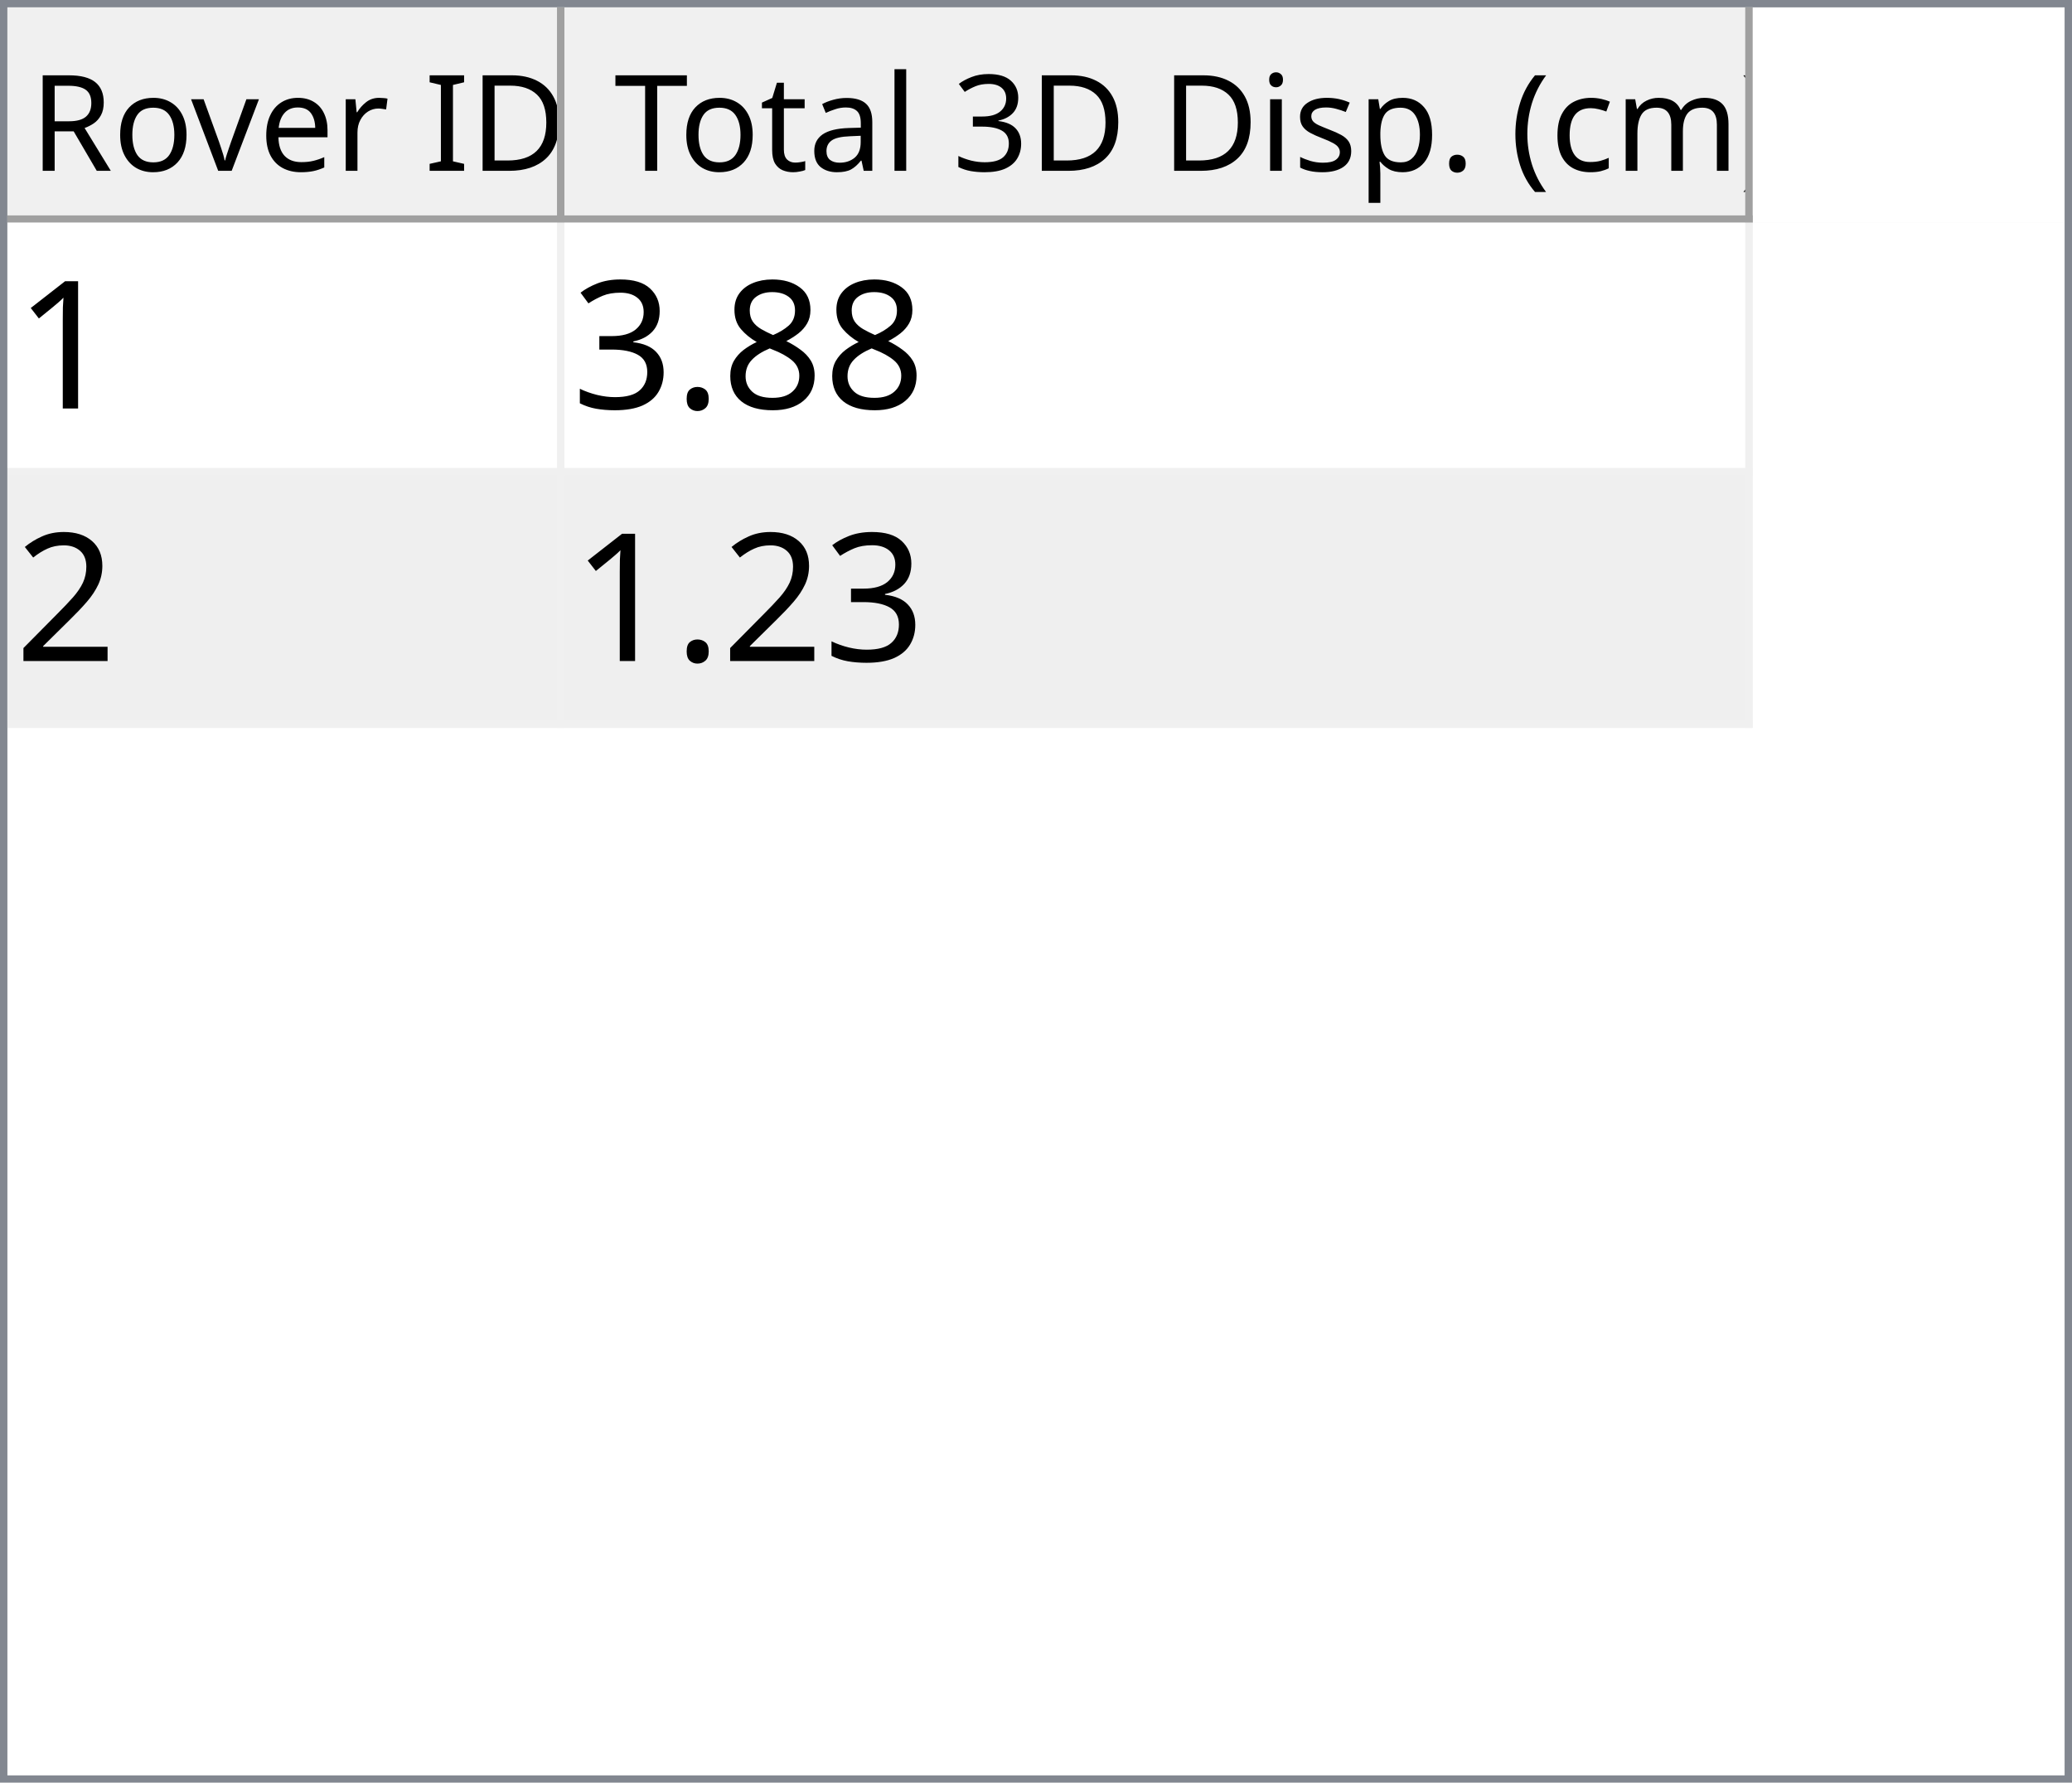
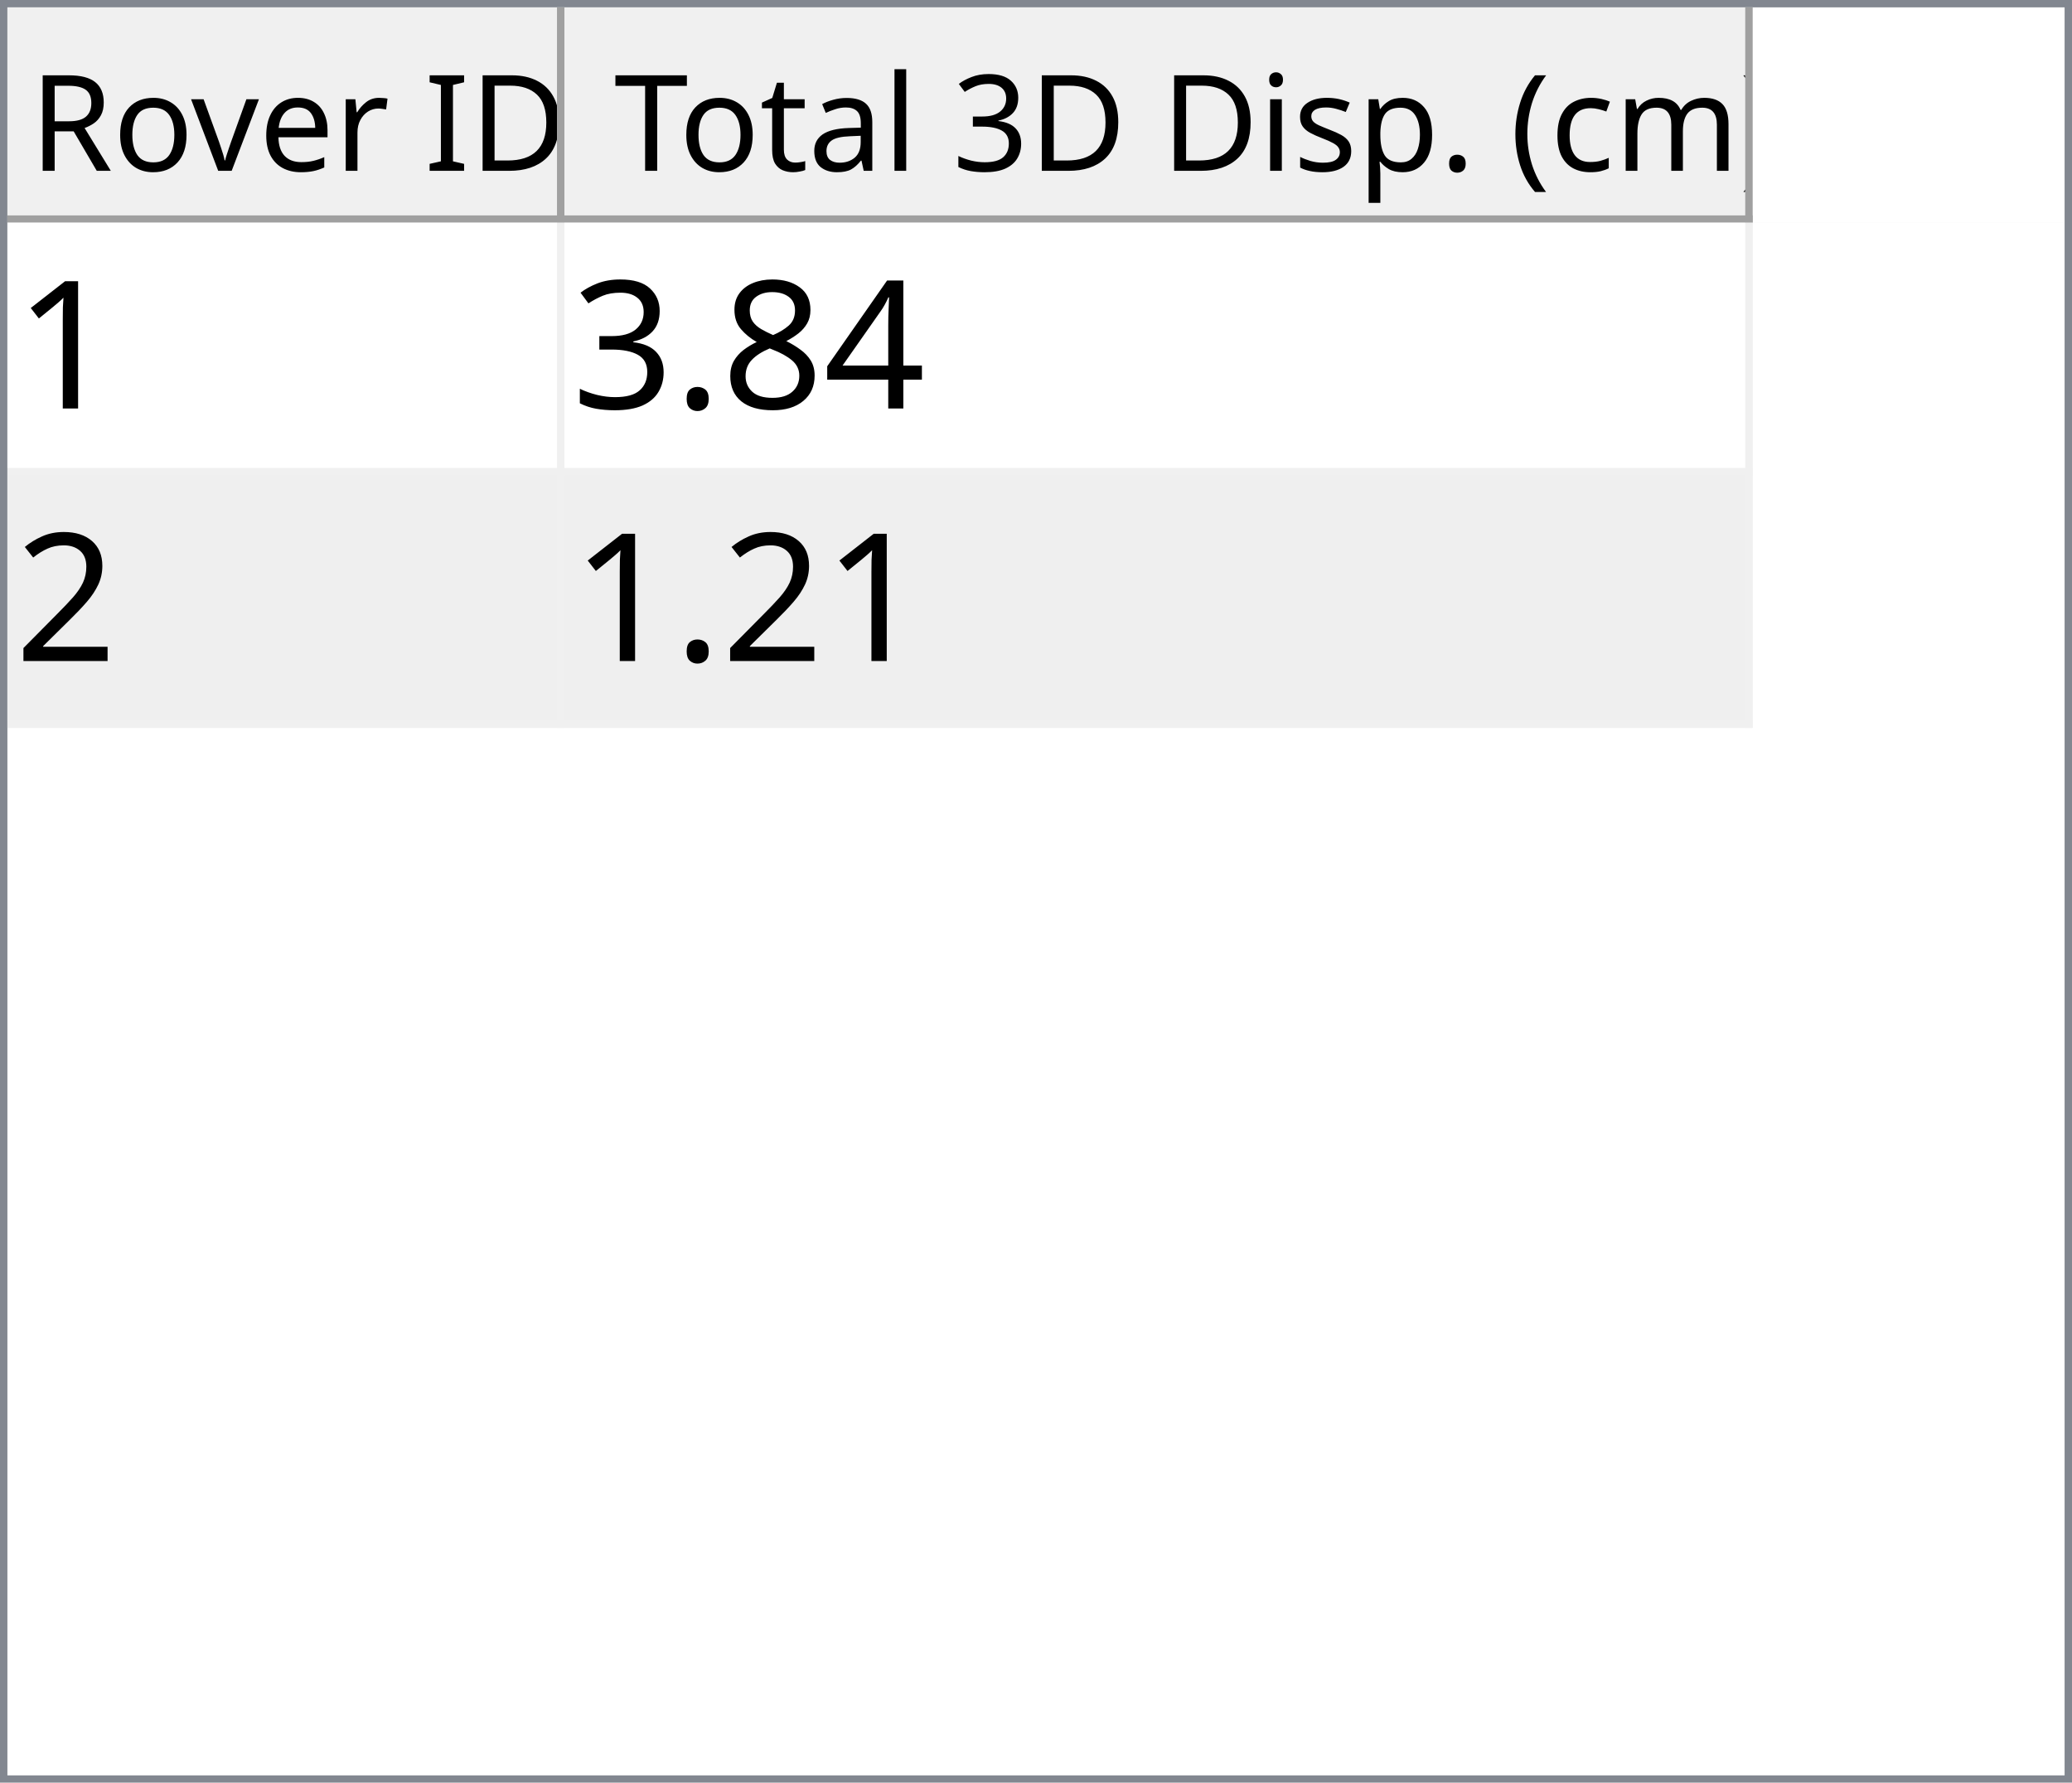
<svg xmlns="http://www.w3.org/2000/svg" style="fill-opacity:1; color-rendering:auto; color-interpolation:auto; text-rendering:auto; stroke:black; stroke-linecap:square; stroke-miterlimit:10; shape-rendering:auto; stroke-opacity:1; fill:black; stroke-dasharray:none; font-weight:normal; stroke-width:1; font-family:'Dialog'; font-style:normal; stroke-linejoin:miter; font-size:12px; stroke-dashoffset:0; image-rendering:auto;" width="279" height="240">
  <defs id="genericDefs" />
  <g>
    <defs id="defs1">
      <clipPath clipPathUnits="userSpaceOnUse" id="clipPath1">
        <path d="M0 0 L279 0 L279 240 L0 240 L0 0 Z" />
      </clipPath>
      <clipPath clipPathUnits="userSpaceOnUse" id="clipPath2">
        <path d="M0 0 L0 240 L279 240 L279 0 Z" />
      </clipPath>
      <clipPath clipPathUnits="userSpaceOnUse" id="clipPath3">
        <path d="M0 0 L0 29 L277 29 L277 0 Z" />
      </clipPath>
      <clipPath clipPathUnits="userSpaceOnUse" id="clipPath4">
        <path d="M0 0 L0 29 L75 29 L75 0 Z" />
      </clipPath>
      <clipPath clipPathUnits="userSpaceOnUse" id="clipPath5">
        <path d="M1 1 L1 28 L74 28 L74 1 Z" />
      </clipPath>
      <clipPath clipPathUnits="userSpaceOnUse" id="clipPath6">
        <path d="M0 0 L0 27 L73 27 L73 0 Z" />
      </clipPath>
      <clipPath clipPathUnits="userSpaceOnUse" id="clipPath7">
        <path d="M-0.5 -0.5 L-0.5 28.5 L74.5 28.5 L74.5 -0.5 Z" />
      </clipPath>
      <clipPath clipPathUnits="userSpaceOnUse" id="clipPath8">
        <path d="M0 0 L0 29 L160 29 L160 0 Z" />
      </clipPath>
      <clipPath clipPathUnits="userSpaceOnUse" id="clipPath9">
        <path d="M1 1 L1 28 L159 28 L159 1 Z" />
      </clipPath>
      <clipPath clipPathUnits="userSpaceOnUse" id="clipPath10">
        <path d="M0 0 L0 27 L158 27 L158 0 Z" />
      </clipPath>
      <clipPath clipPathUnits="userSpaceOnUse" id="clipPath11">
        <path d="M-0.5 -0.5 L-0.5 28.5 L159.5 28.5 L159.5 -0.5 Z" />
      </clipPath>
      <clipPath clipPathUnits="userSpaceOnUse" id="clipPath12">
        <path d="M0 0 L0 209 L277 209 L277 0 Z" />
      </clipPath>
      <clipPath clipPathUnits="userSpaceOnUse" id="clipPath13">
        <path d="M0 0 L0 68 L235 68 L235 0 Z" />
      </clipPath>
      <clipPath clipPathUnits="userSpaceOnUse" id="clipPath14">
        <path d="M-0.5 -0.5 L-0.5 67.5 L234.5 67.5 L234.5 -0.5 Z" />
      </clipPath>
      <clipPath clipPathUnits="userSpaceOnUse" id="clipPath15">
        <path d="M0 0 L0 33 L74 33 L74 0 Z" />
      </clipPath>
      <clipPath clipPathUnits="userSpaceOnUse" id="clipPath16">
        <path d="M0 0 L0 33 L159 33 L159 0 Z" />
      </clipPath>
      <font horiz-adv-x="64.551" id="font1">
        <font-face ascent="107.91" descent="25.098" units-per-em="100" style="font-style:normal; font-family:Segoe UI; font-weight:normal;" />
        <missing-glyph horiz-adv-x="64.551" d="M8.109 0 L8.109 68.266 L56.453 68.266 L56.453 0 L8.109 0 ZM15.328 7.234 L49.219 7.234 L49.219 61.031 L15.328 61.031 L15.328 7.234 Z" />
        <glyph unicode="D" horiz-adv-x="70.117" d="M9.188 0 L9.188 70.016 L28.516 70.016 Q65.531 70.016 65.531 35.891 Q65.531 19.672 55.25 9.836 Q44.969 0 27.734 0 L9.188 0 ZM17.391 62.594 L17.391 7.422 L27.828 7.422 Q41.609 7.422 49.273 14.797 Q56.938 22.172 56.938 35.688 Q56.938 62.594 28.328 62.594 L17.391 62.594 Z" />
        <glyph unicode="I" horiz-adv-x="26.611" d="M17.391 0 L9.188 0 L9.188 70.016 L17.391 70.016 L17.391 0 Z" />
        <glyph unicode=" " horiz-adv-x="27.393" d="" />
        <glyph unicode="r" horiz-adv-x="34.766" d="M34.188 41.891 Q32.078 43.5 28.125 43.5 Q23 43.5 19.555 38.672 Q16.109 33.844 16.109 25.484 L16.109 0 L8.109 0 L8.109 50 L16.109 50 L16.109 39.703 L16.312 39.703 Q18.016 44.969 21.531 47.922 Q25.047 50.875 29.391 50.875 Q32.516 50.875 34.188 50.203 L34.188 41.891 Z" />
        <glyph unicode="e" horiz-adv-x="52.295" d="M48.297 23 L12.984 23 Q13.188 14.656 17.484 10.109 Q21.781 5.562 29.297 5.562 Q37.75 5.562 44.828 11.141 L44.828 3.609 Q38.234 -1.172 27.391 -1.172 Q16.797 -1.172 10.742 5.641 Q4.688 12.453 4.688 24.812 Q4.688 36.469 11.305 43.82 Q17.922 51.172 27.734 51.172 Q37.547 51.172 42.922 44.828 Q48.297 38.484 48.297 27.203 L48.297 23 ZM40.094 29.781 Q40.047 36.719 36.75 40.578 Q33.453 44.438 27.594 44.438 Q21.922 44.438 17.969 40.383 Q14.016 36.328 13.094 29.781 L40.094 29.781 Z" />
        <glyph unicode="v" horiz-adv-x="47.9" d="M47.406 50 L27.484 0 L19.625 0 L0.688 50 L9.469 50 L22.172 13.672 Q23.578 9.672 23.922 6.688 L24.125 6.688 Q24.609 10.453 25.688 13.484 L38.969 50 L47.406 50 Z" />
        <glyph unicode="o" horiz-adv-x="58.594" d="M29 -1.172 Q17.922 -1.172 11.305 5.836 Q4.688 12.844 4.688 24.422 Q4.688 37.016 11.57 44.094 Q18.453 51.172 30.172 51.172 Q41.359 51.172 47.633 44.289 Q53.906 37.406 53.906 25.203 Q53.906 13.234 47.141 6.031 Q40.375 -1.172 29 -1.172 ZM29.594 44.438 Q21.875 44.438 17.383 39.188 Q12.891 33.938 12.891 24.703 Q12.891 15.828 17.43 10.695 Q21.969 5.562 29.594 5.562 Q37.359 5.562 41.531 10.594 Q45.703 15.625 45.703 24.906 Q45.703 34.281 41.531 39.359 Q37.359 44.438 29.594 44.438 Z" />
        <glyph unicode="R" horiz-adv-x="59.814" d="M59.375 0 L49.609 0 L37.891 19.625 Q36.281 22.359 34.766 24.289 Q33.25 26.219 31.664 27.438 Q30.078 28.656 28.25 29.219 Q26.422 29.781 24.125 29.781 L17.391 29.781 L17.391 0 L9.188 0 L9.188 70.016 L30.078 70.016 Q34.672 70.016 38.555 68.867 Q42.438 67.719 45.289 65.375 Q48.141 63.031 49.758 59.547 Q51.375 56.062 51.375 51.375 Q51.375 47.703 50.273 44.656 Q49.172 41.609 47.148 39.211 Q45.125 36.812 42.266 35.133 Q39.406 33.453 35.844 32.516 L35.844 32.328 Q37.594 31.547 38.891 30.547 Q40.188 29.547 41.359 28.18 Q42.531 26.812 43.68 25.078 Q44.828 23.344 46.234 21.047 L59.375 0 ZM17.391 62.594 L17.391 37.203 L28.516 37.203 Q31.594 37.203 34.203 38.133 Q36.812 39.062 38.719 40.797 Q40.625 42.531 41.703 45.047 Q42.781 47.562 42.781 50.688 Q42.781 56.297 39.141 59.445 Q35.5 62.594 28.609 62.594 L17.391 62.594 Z" />
        <glyph unicode=")" horiz-adv-x="30.176" d="M8.297 -15.922 L1.172 -15.922 Q16.406 2.344 16.406 26.812 Q16.406 51.469 1.078 70.016 L8.297 70.016 Q23.531 52.156 23.531 26.703 Q23.531 1.375 8.297 -15.922 Z" />
        <glyph unicode="m" horiz-adv-x="86.133" d="M79.109 0 L71.094 0 L71.094 28.719 Q71.094 37.016 68.531 40.727 Q65.969 44.438 59.906 44.438 Q54.781 44.438 51.195 39.75 Q47.609 35.062 47.609 28.516 L47.609 0 L39.594 0 L39.594 29.688 Q39.594 44.438 28.219 44.438 Q22.953 44.438 19.531 40.016 Q16.109 35.594 16.109 28.516 L16.109 0 L8.109 0 L8.109 50 L16.109 50 L16.109 42.094 L16.312 42.094 Q21.625 51.172 31.844 51.172 Q36.969 51.172 40.773 48.312 Q44.578 45.453 46 40.828 Q51.562 51.172 62.594 51.172 Q79.109 51.172 79.109 30.812 L79.109 0 Z" />
        <glyph unicode="c" horiz-adv-x="46.191" d="M42.188 2.297 Q36.422 -1.172 28.516 -1.172 Q17.828 -1.172 11.258 5.789 Q4.688 12.75 4.688 23.828 Q4.688 36.188 11.766 43.68 Q18.844 51.172 30.672 51.172 Q37.25 51.172 42.281 48.734 L42.281 40.531 Q36.719 44.438 30.375 44.438 Q22.703 44.438 17.797 38.945 Q12.891 33.453 12.891 24.516 Q12.891 15.719 17.508 10.641 Q22.125 5.562 29.891 5.562 Q36.422 5.562 42.188 9.906 L42.188 2.297 Z" />
        <glyph unicode="(" horiz-adv-x="30.176" d="M29.109 -15.922 L21.969 -15.922 Q6.844 1.375 6.844 26.703 Q6.844 52.156 21.969 70.016 L29.203 70.016 Q13.875 51.469 13.875 26.812 Q13.875 2.344 29.109 -15.922 Z" />
        <glyph unicode="." horiz-adv-x="21.68" d="M10.891 -1.078 Q8.641 -1.078 7.055 0.539 Q5.469 2.156 5.469 4.391 Q5.469 6.641 7.055 8.273 Q8.641 9.906 10.891 9.906 Q13.188 9.906 14.797 8.273 Q16.406 6.641 16.406 4.391 Q16.406 2.156 14.797 0.539 Q13.188 -1.078 10.891 -1.078 Z" />
        <glyph unicode="p" horiz-adv-x="58.789" d="M16.312 7.234 L16.109 7.234 L16.109 -23 L8.109 -23 L8.109 50 L16.109 50 L16.109 41.219 L16.312 41.219 Q22.219 51.172 33.594 51.172 Q43.266 51.172 48.688 44.461 Q54.109 37.75 54.109 26.469 Q54.109 13.922 48 6.375 Q41.891 -1.172 31.297 -1.172 Q21.578 -1.172 16.312 7.234 ZM16.109 27.391 L16.109 20.406 Q16.109 14.203 20.141 9.883 Q24.172 5.562 30.375 5.562 Q37.641 5.562 41.773 11.133 Q45.906 16.703 45.906 26.609 Q45.906 34.969 42.047 39.703 Q38.188 44.438 31.594 44.438 Q24.609 44.438 20.359 39.578 Q16.109 34.719 16.109 27.391 Z" />
        <glyph unicode="s" horiz-adv-x="42.432" d="M5.078 1.812 L5.078 10.406 Q11.625 5.562 19.484 5.562 Q30.031 5.562 30.031 12.594 Q30.031 14.594 29.125 15.992 Q28.219 17.391 26.68 18.461 Q25.141 19.531 23.07 20.383 Q21 21.234 18.609 22.172 Q15.281 23.484 12.766 24.828 Q10.25 26.172 8.57 27.859 Q6.891 29.547 6.031 31.695 Q5.172 33.844 5.172 36.719 Q5.172 40.234 6.789 42.945 Q8.406 45.656 11.086 47.484 Q13.766 49.312 17.211 50.242 Q20.656 51.172 24.312 51.172 Q30.812 51.172 35.938 48.922 L35.938 40.828 Q30.422 44.438 23.25 44.438 Q21 44.438 19.195 43.922 Q17.391 43.406 16.094 42.477 Q14.797 41.547 14.086 40.258 Q13.375 38.969 13.375 37.406 Q13.375 35.453 14.086 34.133 Q14.797 32.812 16.164 31.789 Q17.531 30.766 19.484 29.938 Q21.438 29.109 23.922 28.125 Q27.25 26.859 29.883 25.516 Q32.516 24.172 34.375 22.484 Q36.234 20.797 37.234 18.602 Q38.234 16.406 38.234 13.375 Q38.234 9.672 36.602 6.938 Q34.969 4.203 32.234 2.398 Q29.5 0.594 25.93 -0.289 Q22.359 -1.172 18.453 -1.172 Q10.75 -1.172 5.078 1.812 Z" />
        <glyph unicode="i" horiz-adv-x="24.219" d="M12.203 62.703 Q10.062 62.703 8.547 64.164 Q7.031 65.625 7.031 67.875 Q7.031 70.125 8.547 71.609 Q10.062 73.094 12.203 73.094 Q14.406 73.094 15.945 71.609 Q17.484 70.125 17.484 67.875 Q17.484 65.719 15.945 64.211 Q14.406 62.703 12.203 62.703 ZM16.109 0 L8.109 0 L8.109 50 L16.109 50 L16.109 0 Z" />
        <glyph unicode="3" horiz-adv-x="53.906" d="M46.531 19.828 Q46.531 15.094 44.75 11.211 Q42.969 7.328 39.719 4.57 Q36.469 1.812 31.93 0.297 Q27.391 -1.219 21.922 -1.219 Q11.922 -1.219 6 2.594 L6 11.188 Q13.094 5.609 22.219 5.609 Q25.875 5.609 28.828 6.539 Q31.781 7.469 33.906 9.227 Q36.031 10.984 37.18 13.477 Q38.328 15.969 38.328 19.094 Q38.328 32.812 18.797 32.812 L12.984 32.812 L12.984 39.594 L18.5 39.594 Q35.797 39.594 35.797 52.484 Q35.797 64.406 22.609 64.406 Q15.188 64.406 8.688 59.422 L8.688 67.188 Q15.375 71.188 24.609 71.188 Q29 71.188 32.57 69.969 Q36.141 68.75 38.68 66.555 Q41.219 64.359 42.609 61.281 Q44 58.203 44 54.5 Q44 40.672 30.031 36.719 L30.031 36.531 Q33.594 36.141 36.625 34.797 Q39.656 33.453 41.852 31.305 Q44.047 29.156 45.289 26.25 Q46.531 23.344 46.531 19.828 Z" />
        <glyph unicode="l" horiz-adv-x="24.219" d="M16.109 0 L8.109 0 L8.109 74.031 L16.109 74.031 L16.109 0 Z" />
        <glyph unicode="a" horiz-adv-x="50.879" d="M43.891 0 L35.891 0 L35.891 7.812 L35.688 7.812 Q30.469 -1.172 20.312 -1.172 Q12.844 -1.172 8.617 2.781 Q4.391 6.734 4.391 13.281 Q4.391 27.297 20.906 29.594 L35.891 31.688 Q35.891 44.438 25.594 44.438 Q16.547 44.438 9.281 38.281 L9.281 46.484 Q16.656 51.172 26.266 51.172 Q43.891 51.172 43.891 32.516 L43.891 0 ZM35.891 25.297 L23.828 23.641 Q18.266 22.859 15.43 20.875 Q12.594 18.891 12.594 13.875 Q12.594 10.203 15.211 7.883 Q17.828 5.562 22.172 5.562 Q28.125 5.562 32.008 9.742 Q35.891 13.922 35.891 20.312 L35.891 25.297 Z" />
        <glyph unicode="t" horiz-adv-x="33.887" d="M31.297 0.484 Q28.469 -1.078 23.828 -1.078 Q10.688 -1.078 10.688 13.578 L10.688 43.172 L2.094 43.172 L2.094 50 L10.688 50 L10.688 62.203 L18.703 64.797 L18.703 50 L31.297 50 L31.297 43.172 L18.703 43.172 L18.703 14.984 Q18.703 9.969 20.414 7.82 Q22.125 5.672 26.078 5.672 Q29.109 5.672 31.297 7.328 L31.297 0.484 Z" />
        <glyph unicode="T" horiz-adv-x="52.393" d="M50.594 62.594 L30.375 62.594 L30.375 0 L22.172 0 L22.172 62.594 L2 62.594 L2 70.016 L50.594 70.016 L50.594 62.594 Z" />
      </font>
      <font horiz-adv-x="75.0" id="font2">
        <font-face ascent="100.537" descent="21.973" units-per-em="100" style="font-style:normal; font-family:sans-serif; font-weight:normal;" />
        <missing-glyph horiz-adv-x="75.0" d="M12.5 0 L12.5 62.5 L62.5 62.5 L62.5 0 L12.5 0 ZM14.062 1.562 L60.938 1.562 L60.938 60.938 L14.062 60.938 L14.062 1.562 Z" />
        <glyph unicode="1" horiz-adv-x="55.615" d="M37.25 0 L28.469 0 L28.469 56 Q25.297 52.984 20.141 49.953 Q14.984 46.922 10.891 45.406 L10.891 53.906 Q18.266 57.375 23.781 62.305 Q29.297 67.234 31.594 71.875 L37.25 71.875 L37.25 0 Z" />
+         <glyph unicode="4" horiz-adv-x="55.615" d="M32.328 0 L32.328 17.141 L1.266 17.141 L1.266 25.203 L33.938 71.578 L41.109 71.578 L41.109 25.203 L50.781 25.203 L50.781 17.141 L41.109 17.141 L41.109 0 L32.328 0 ZM32.328 25.203 L32.328 57.469 L9.906 25.203 L32.328 25.203 Z" />
        <glyph unicode="8" horiz-adv-x="55.615" d="M17.672 38.812 Q12.203 40.828 9.57 44.539 Q6.938 48.25 6.938 53.422 Q6.938 61.234 12.555 66.555 Q18.172 71.875 27.484 71.875 Q36.859 71.875 42.578 66.43 Q48.297 60.984 48.297 53.172 Q48.297 48.188 45.68 44.508 Q43.062 40.828 37.75 38.812 Q44.344 36.672 47.781 31.883 Q51.219 27.094 51.219 20.453 Q51.219 11.281 44.727 5.031 Q38.234 -1.219 27.641 -1.219 Q17.047 -1.219 10.547 5.055 Q4.047 11.328 4.047 20.703 Q4.047 27.688 7.594 32.398 Q11.141 37.109 17.672 38.812 ZM15.922 53.719 Q15.922 48.641 19.195 45.414 Q22.469 42.188 27.688 42.188 Q32.766 42.188 36.016 45.383 Q39.266 48.578 39.266 53.219 Q39.266 58.062 35.914 61.359 Q32.562 64.656 27.594 64.656 Q22.562 64.656 19.242 61.43 Q15.922 58.203 15.922 53.719 ZM13.094 20.656 Q13.094 16.891 14.875 13.375 Q16.656 9.859 20.172 7.93 Q23.688 6 27.734 6 Q34.031 6 38.133 10.055 Q42.234 14.109 42.234 20.359 Q42.234 26.703 38.016 30.859 Q33.797 35.016 27.438 35.016 Q21.234 35.016 17.164 30.914 Q13.094 26.812 13.094 20.656 Z" />
        <glyph unicode="." horiz-adv-x="27.783" d="M9.078 0 L9.078 10.016 L19.094 10.016 L19.094 0 L9.078 0 Z" />
        <glyph unicode="3" horiz-adv-x="55.615" d="M4.203 18.891 L12.984 20.062 Q14.5 12.594 18.141 9.297 Q21.781 6 27 6 Q33.203 6 37.477 10.297 Q41.75 14.594 41.75 20.953 Q41.75 27 37.797 30.93 Q33.844 34.859 27.734 34.859 Q25.25 34.859 21.531 33.891 L22.516 41.609 Q23.391 41.5 23.922 41.5 Q29.547 41.5 34.039 44.43 Q38.531 47.359 38.531 53.469 Q38.531 58.297 35.258 61.477 Q31.984 64.656 26.812 64.656 Q21.688 64.656 18.266 61.43 Q14.844 58.203 13.875 51.766 L5.078 53.328 Q6.688 62.156 12.398 67.016 Q18.109 71.875 26.609 71.875 Q32.469 71.875 37.398 69.359 Q42.328 66.844 44.945 62.5 Q47.562 58.156 47.562 53.266 Q47.562 48.641 45.07 44.828 Q42.578 41.016 37.703 38.766 Q44.047 37.312 47.562 32.695 Q51.078 28.078 51.078 21.141 Q51.078 11.766 44.242 5.25 Q37.406 -1.266 26.953 -1.266 Q17.531 -1.266 11.305 4.352 Q5.078 9.969 4.203 18.891 Z" />
        <glyph unicode="2" horiz-adv-x="55.615" d="M50.344 8.453 L50.344 0 L3.031 0 Q2.938 3.172 4.047 6.109 Q5.859 10.938 9.836 15.625 Q13.812 20.312 21.344 26.469 Q33.016 36.031 37.117 41.625 Q41.219 47.219 41.219 52.203 Q41.219 57.422 37.477 61.008 Q33.734 64.594 27.734 64.594 Q21.391 64.594 17.578 60.789 Q13.766 56.984 13.719 50.25 L4.688 51.172 Q5.609 61.281 11.664 66.578 Q17.719 71.875 27.938 71.875 Q38.234 71.875 44.242 66.164 Q50.25 60.453 50.25 52 Q50.25 47.703 48.492 43.555 Q46.734 39.406 42.656 34.812 Q38.578 30.219 29.109 22.219 Q21.188 15.578 18.945 13.211 Q16.703 10.844 15.234 8.453 L50.344 8.453 Z" />
      </font>
    </defs>
    <g style="fill:white; stroke:white;">
      <rect x="0" y="0" width="279" style="clip-path:url(#clipPath1); stroke:none;" height="240" />
    </g>
    <g style="fill:white; text-rendering:optimizeSpeed; color-rendering:optimizeSpeed; image-rendering:optimizeSpeed; shape-rendering:crispEdges; stroke:white; color-interpolation:sRGB;">
      <rect x="0" width="279" height="240" y="0" style="stroke:none;" />
      <path style="stroke:none;" d="M0 240 L279 240 L279 0 L0 0 Z" />
    </g>
    <g style="fill:rgb(240,240,240); font-size:18px; font-family:'Segoe UI'; stroke:rgb(240,240,240);">
      <rect x="0" y="0" width="279" style="clip-path:url(#clipPath2); stroke:none;" height="240" />
    </g>
    <g style="fill:rgb(130,135,144); font-size:18px; font-family:'Segoe UI'; stroke:rgb(130,135,144);">
      <path d="M0 0 L279 0 L279 240 L0 240 L0 0 ZM1 1 L278 1 L278 239 L1 239 L1 1 Z" style="fill-rule:evenodd; clip-path:url(#clipPath2); stroke:none;" />
    </g>
    <g style="fill:white; font-size:18px; font-family:'Segoe UI'; stroke:white;" transform="translate(1,1)">
      <rect x="0" y="0" width="277" style="clip-path:url(#clipPath3); stroke:none;" height="29" />
    </g>
    <g style="fill:rgb(240,240,240); font-size:18px; font-family:'Segoe UI'; stroke:rgb(240,240,240);" transform="translate(1,1)">
      <rect x="0" y="0" width="75" style="clip-path:url(#clipPath4); stroke:none;" height="29" />
    </g>
    <g style="font-family:'Segoe UI'; font-size:18px;" transform="translate(2,2)">
      <text x="2" xml:space="preserve" y="21" style="clip-path:url(#clipPath6); stroke:none;">Rover ID</text>
    </g>
    <g transform="translate(1.5,1.5)" style="fill:rgb(160,160,160); font-size:18px; font-family:'Segoe UI'; stroke:rgb(160,160,160); stroke-linejoin:bevel;">
      <line x1="74" x2="74" y1="0" style="fill:none; clip-path:url(#clipPath7);" y2="28" />
    </g>
    <g transform="matrix(1,0,0,1,1,1) translate(0.5,0.5)" style="fill:rgb(160,160,160); font-size:18px; font-family:'Segoe UI'; stroke:rgb(160,160,160); stroke-linejoin:bevel;">
      <line x1="0" x2="74" y1="28" style="fill:none; clip-path:url(#clipPath7);" y2="28" />
    </g>
    <g style="fill:rgb(240,240,240); font-size:18px; font-family:'Segoe UI'; stroke:rgb(240,240,240);" transform="translate(76,1)">
      <rect x="0" y="0" width="160" style="clip-path:url(#clipPath8); stroke:none;" height="29" />
    </g>
    <g style="font-family:'Segoe UI'; font-size:18px;" transform="translate(77,2)">
      <text x="1" xml:space="preserve" y="21" style="clip-path:url(#clipPath10); stroke:none;"> Total 3D Disp. (cm)</text>
    </g>
    <g transform="translate(76.5,1.5)" style="fill:rgb(160,160,160); font-size:18px; font-family:'Segoe UI'; stroke:rgb(160,160,160); stroke-linejoin:bevel;">
      <line x1="159" x2="159" y1="0" style="fill:none; clip-path:url(#clipPath11);" y2="28" />
    </g>
    <g transform="matrix(1,0,0,1,76,1) translate(0.5,0.5)" style="fill:rgb(160,160,160); font-size:18px; font-family:'Segoe UI'; stroke:rgb(160,160,160); stroke-linejoin:bevel;">
      <line x1="0" x2="159" y1="28" style="fill:none; clip-path:url(#clipPath11);" y2="28" />
    </g>
    <g style="fill:white; font-size:18px; font-family:'Segoe UI'; stroke:white;" transform="translate(1,30)">
      <rect x="0" y="0" width="277" style="clip-path:url(#clipPath12); stroke:none;" height="209" />
    </g>
    <g style="fill:rgb(240,240,240); font-size:24px; font-family:sans-serif; stroke:rgb(240,240,240);" transform="translate(1,30)">
      <rect x="0" y="0" width="235" style="clip-path:url(#clipPath13); stroke:none;" height="68" />
      <line transform="translate(0.5,0.5)" x1="0" x2="234" y1="33" style="clip-path:url(#clipPath14); fill:none; stroke-linejoin:bevel;" y2="33" />
    </g>
    <g transform="matrix(1,0,0,1,1,30) translate(0.5,0.5)" style="fill:rgb(240,240,240); font-size:24px; font-family:sans-serif; stroke:rgb(240,240,240); stroke-linejoin:bevel;">
      <line x1="0" x2="234" y1="67" style="fill:none; clip-path:url(#clipPath14);" y2="67" />
    </g>
    <g transform="matrix(1,0,0,1,1,30) translate(0.5,0.5)" style="fill:rgb(240,240,240); font-size:24px; font-family:sans-serif; stroke:rgb(240,240,240); stroke-linejoin:bevel;">
      <line x1="74" x2="74" y1="0" style="fill:none; clip-path:url(#clipPath14);" y2="67" />
    </g>
    <g transform="matrix(1,0,0,1,1,30) translate(0.5,0.5)" style="fill:rgb(240,240,240); font-size:24px; font-family:sans-serif; stroke:rgb(240,240,240); stroke-linejoin:bevel;">
      <line x1="234" x2="234" y1="0" style="fill:none; clip-path:url(#clipPath14);" y2="67" />
    </g>
    <g style="fill:white; font-size:24px; font-family:sans-serif; stroke:white;" transform="matrix(1,0,0,1,1,30)">
      <rect x="0" y="0" width="74" style="clip-path:url(#clipPath15); stroke:none;" height="33" />
      <text x="1" y="25" style="fill:black; clip-path:url(#clipPath15); stroke:none;" xml:space="preserve">1</text>
    </g>
    <g style="fill:white; font-size:24px; font-family:sans-serif; stroke:white;" transform="matrix(1,0,0,1,1,30) translate(75,0)">
      <rect x="0" y="0" width="159" style="clip-path:url(#clipPath16); stroke:none;" height="33" />
-       <text x="1" y="25" style="fill:black; clip-path:url(#clipPath16); stroke:none;" xml:space="preserve">3.88</text>
+       <text x="1" y="25" style="fill:black; clip-path:url(#clipPath16); stroke:none;" xml:space="preserve">3.84</text>
    </g>
    <g style="fill:rgb(239,239,239); font-size:24px; font-family:sans-serif; stroke:rgb(239,239,239);" transform="matrix(1,0,0,1,1,30) translate(0,34)">
      <rect x="0" y="0" width="74" style="clip-path:url(#clipPath15); stroke:none;" height="33" />
      <text x="1" y="25" style="fill:black; clip-path:url(#clipPath15); stroke:none;" xml:space="preserve">2</text>
    </g>
    <g style="fill:rgb(239,239,239); font-size:24px; font-family:sans-serif; stroke:rgb(239,239,239);" transform="matrix(1,0,0,1,1,30) translate(75,34)">
      <rect x="0" y="0" width="159" style="clip-path:url(#clipPath16); stroke:none;" height="33" />
-       <text x="1" y="25" style="fill:black; clip-path:url(#clipPath16); stroke:none;" xml:space="preserve">1.23</text>
+       <text x="1" y="25" style="fill:black; clip-path:url(#clipPath16); stroke:none;" xml:space="preserve">1.21</text>
    </g>
  </g>
</svg>
